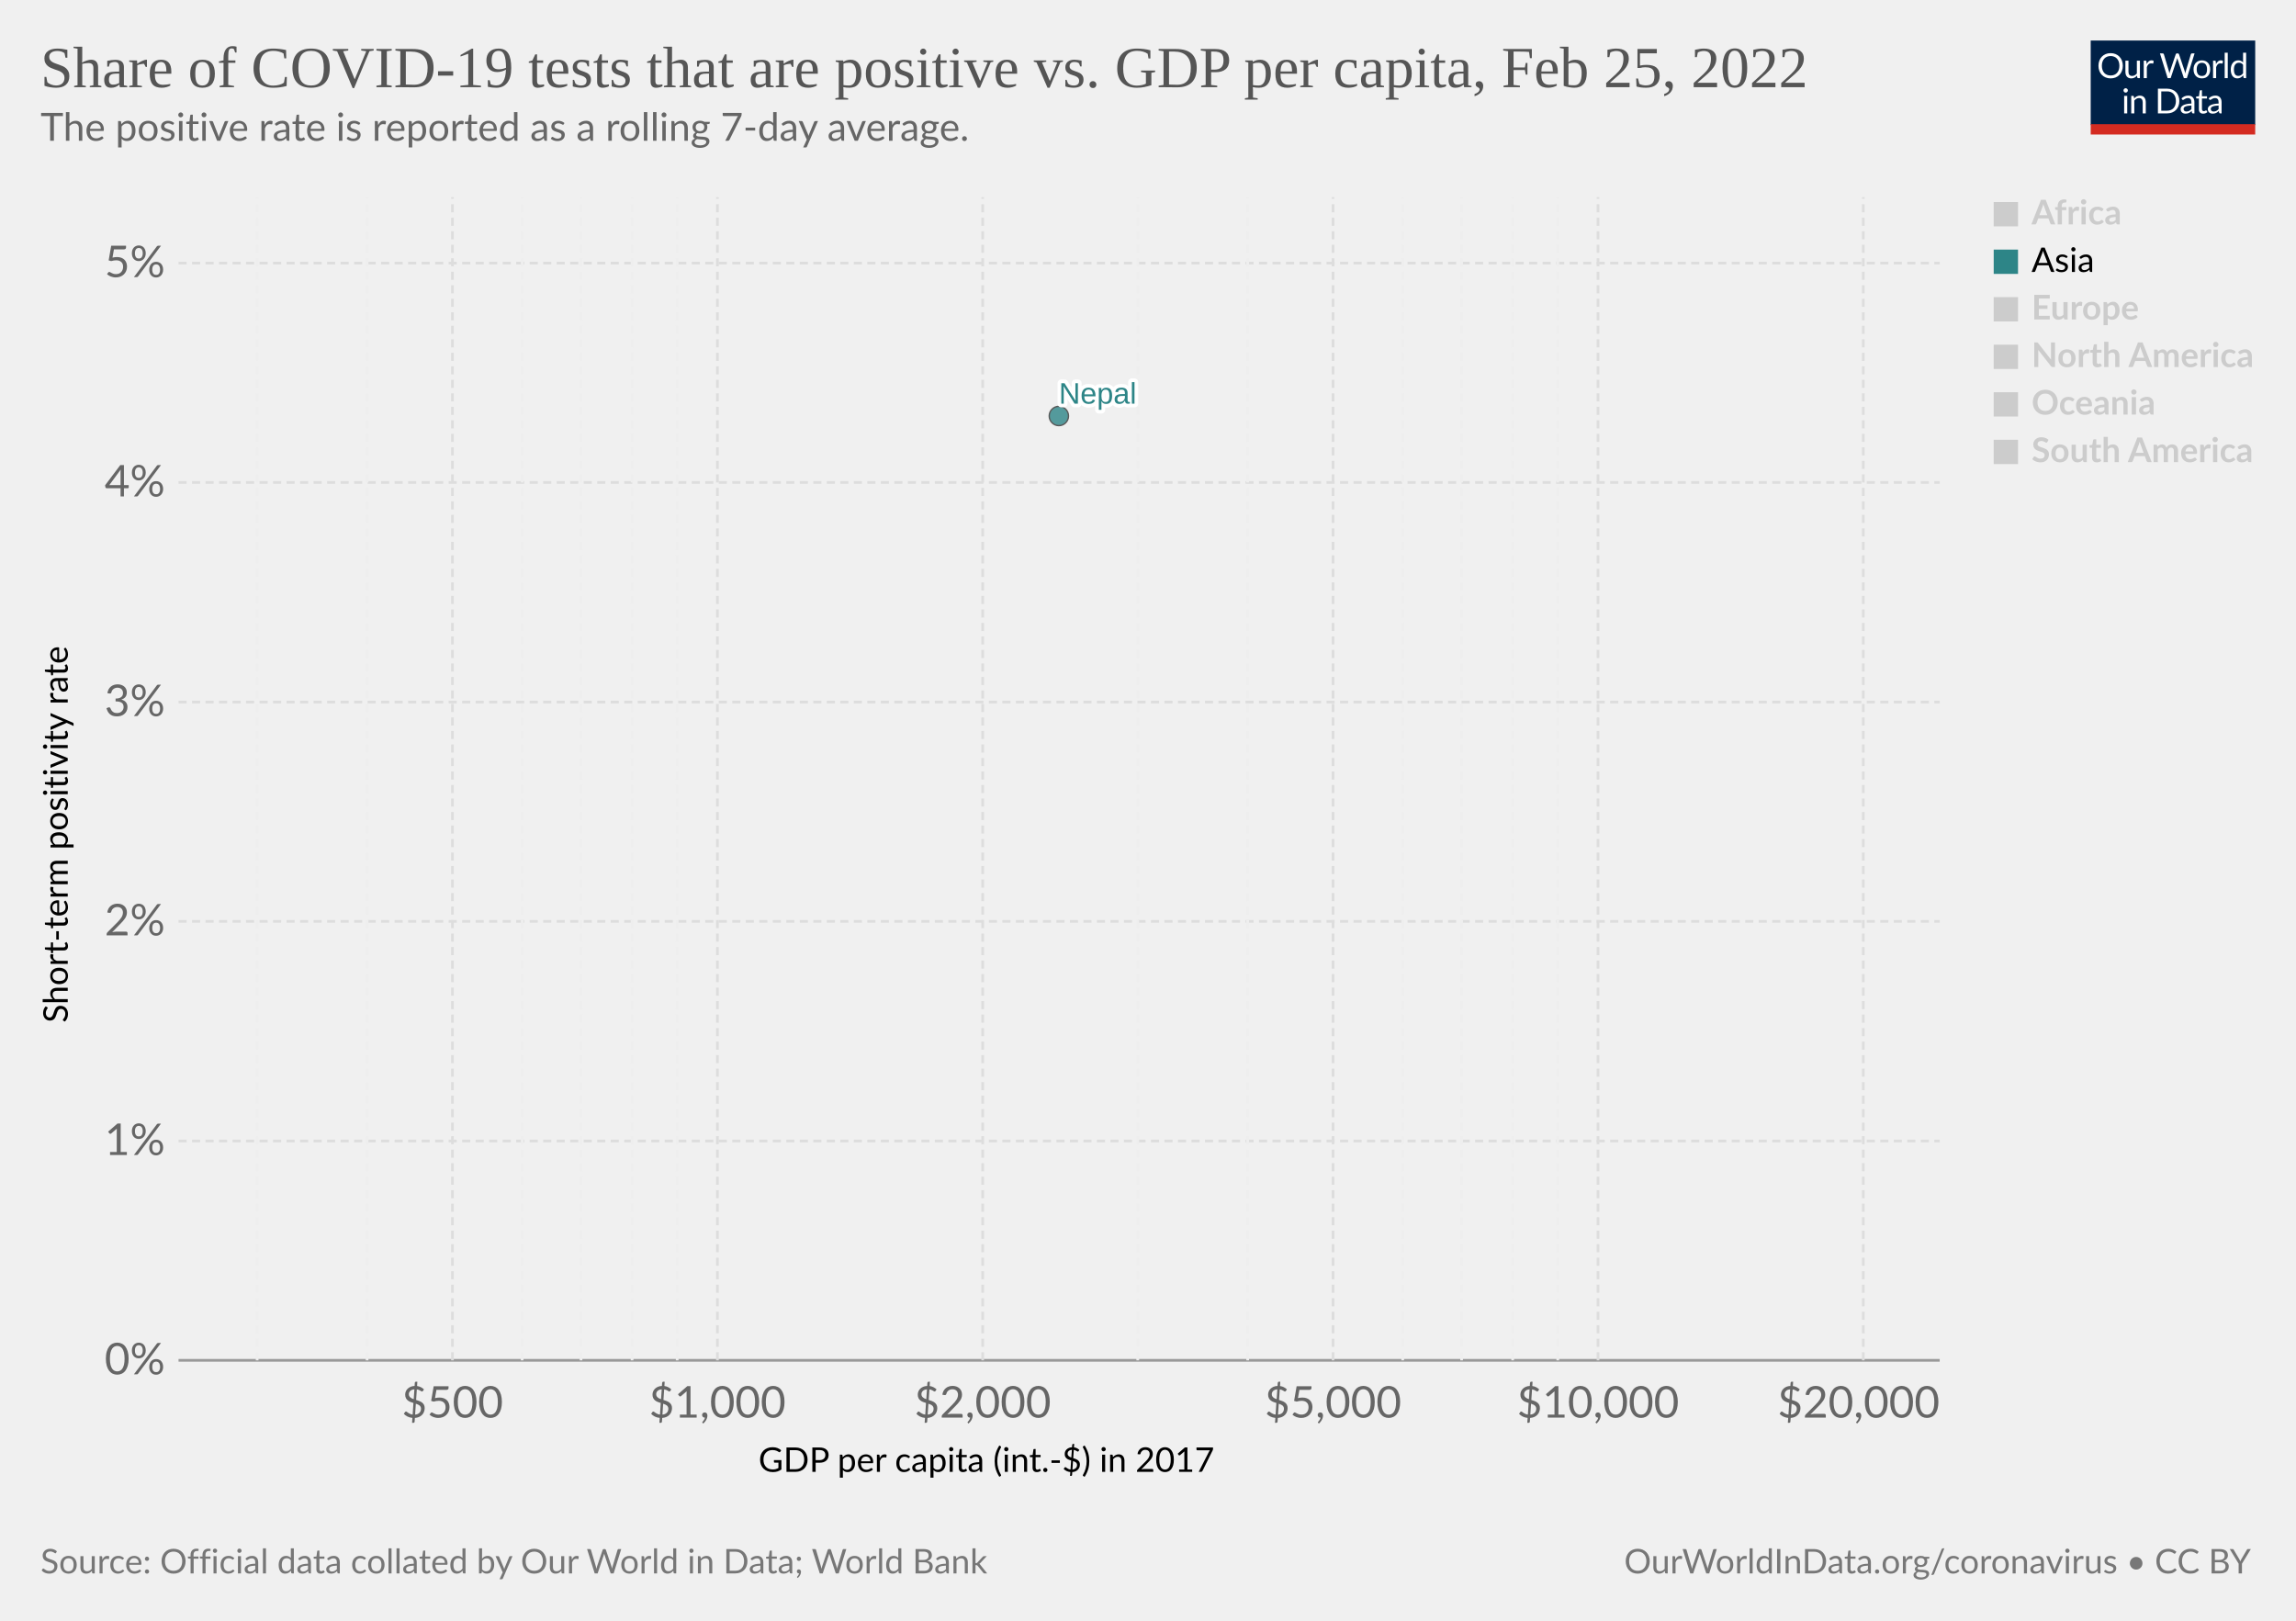
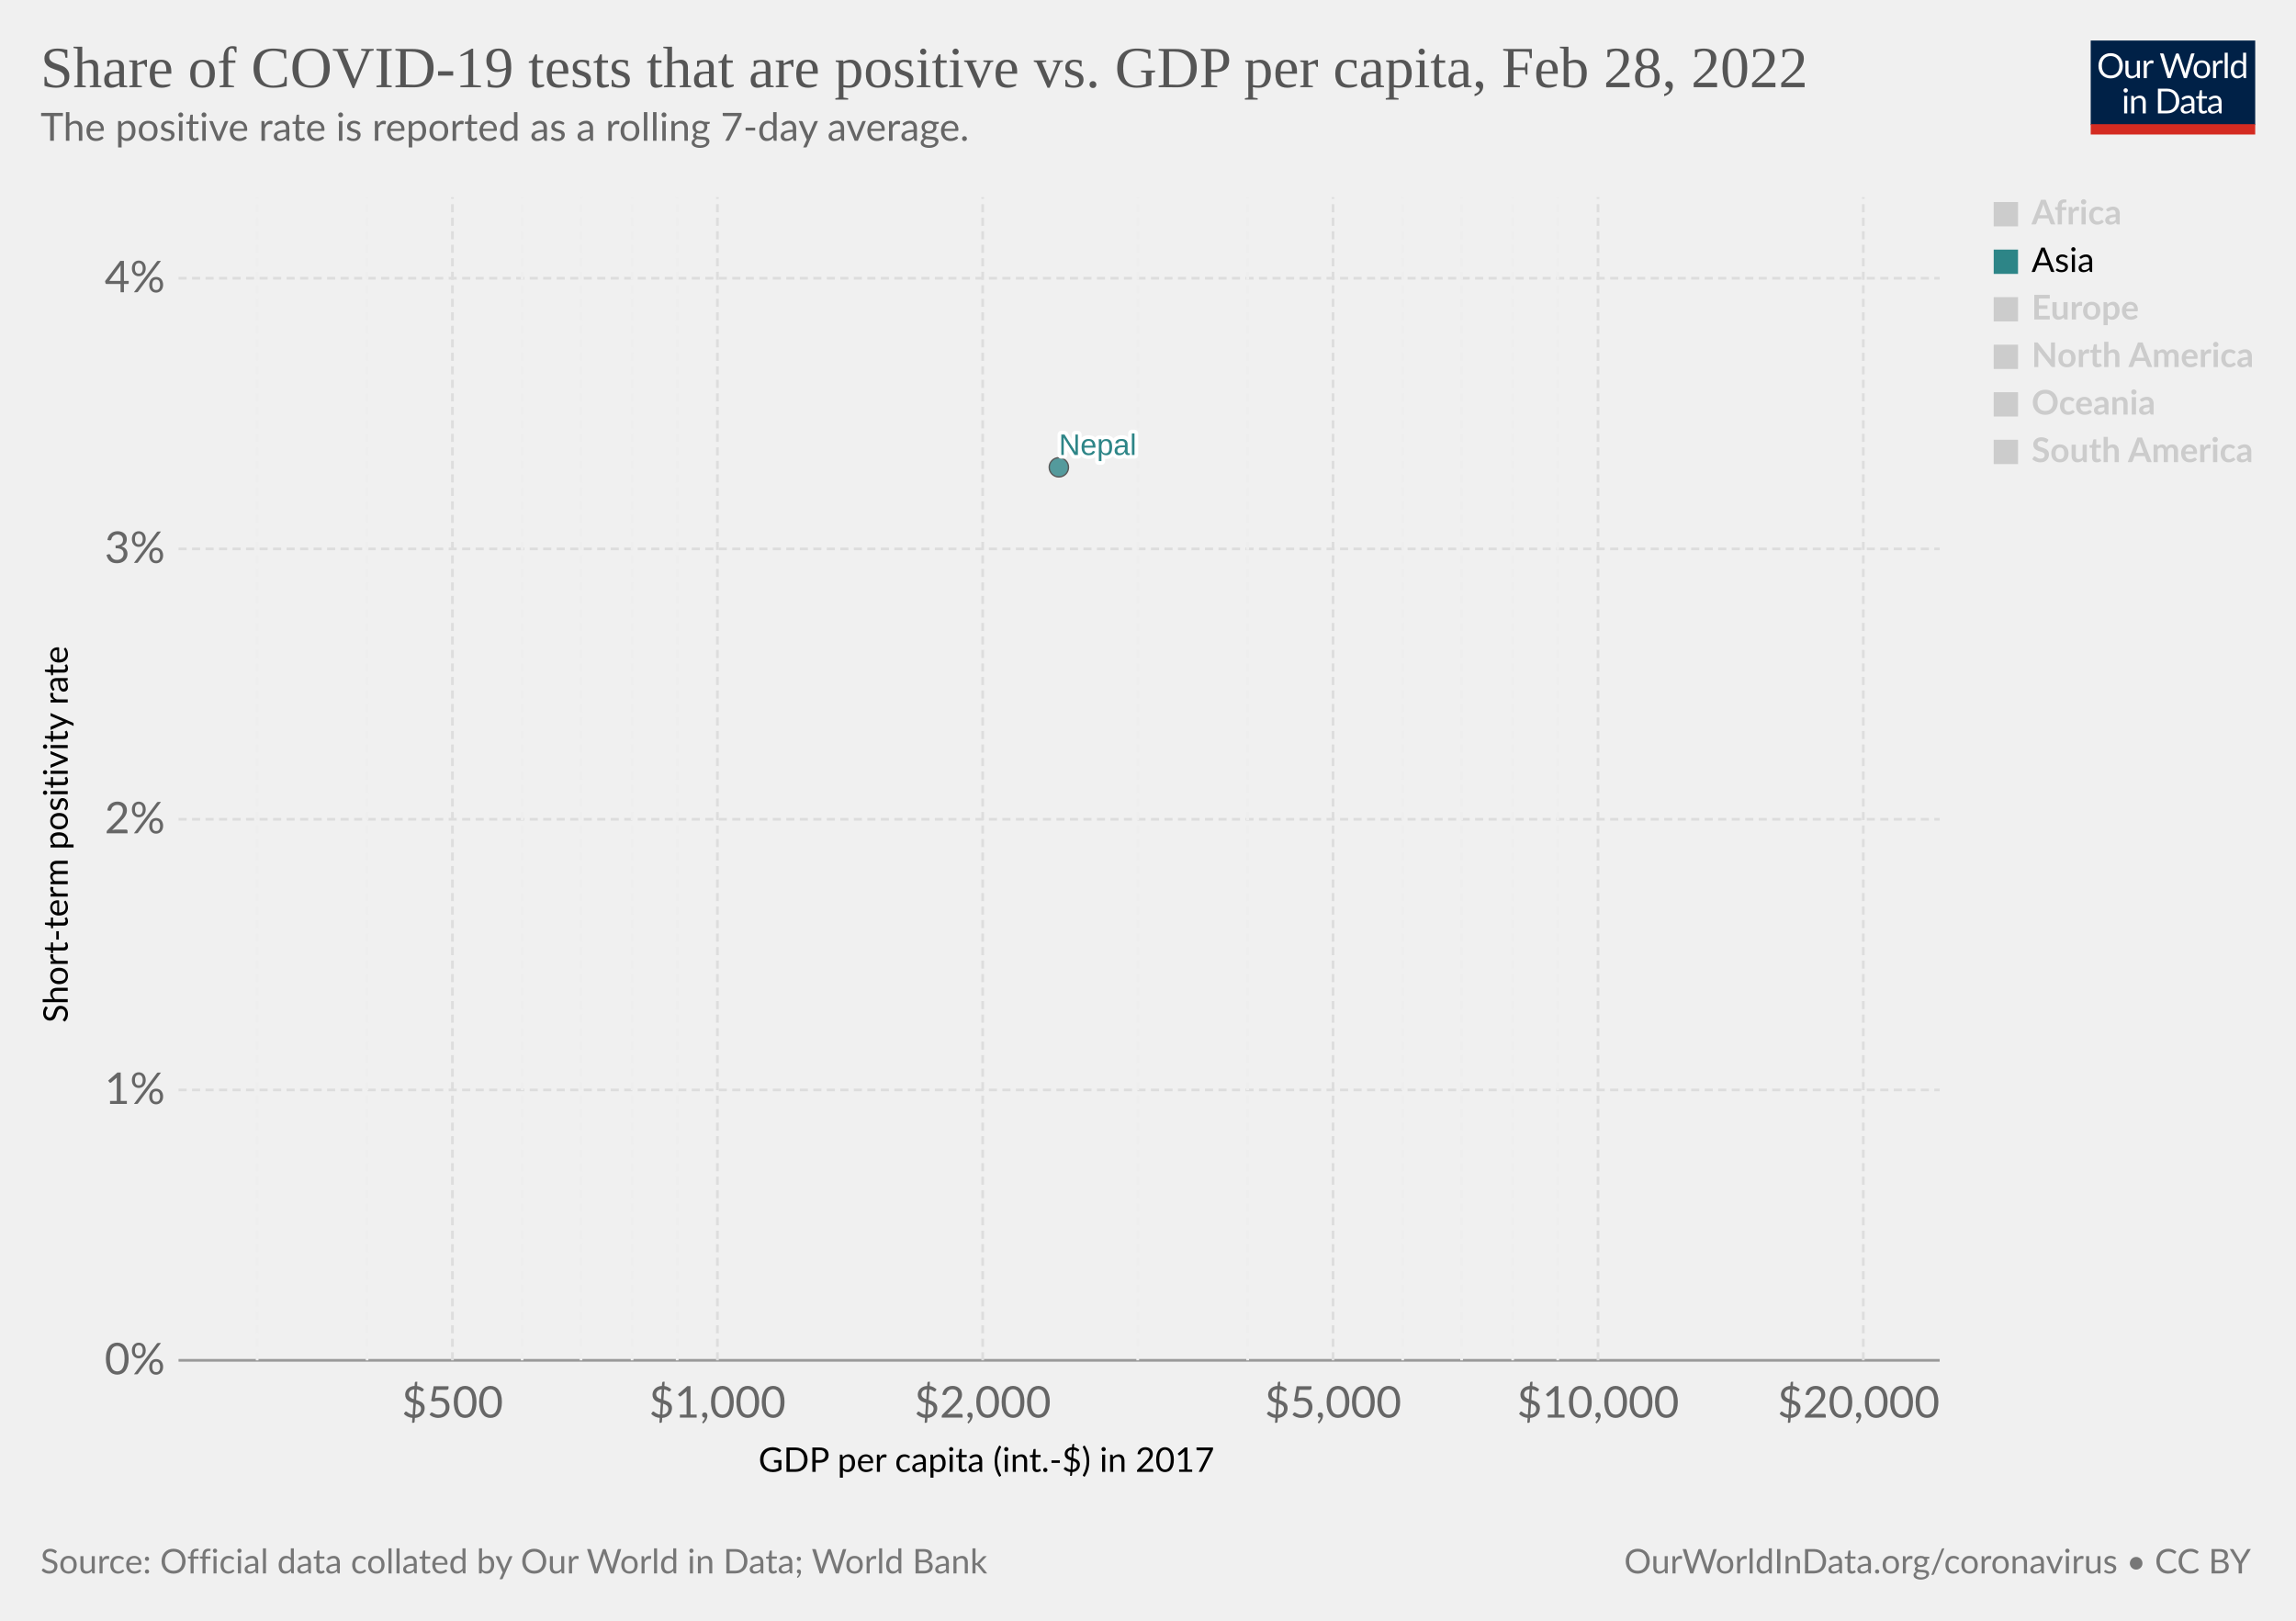
<svg xmlns="http://www.w3.org/2000/svg" version="1.1" style="font-family:Lato,'Helvetica Neue',Helvetica,Arial,sans-serif;font-size:18px;background-color:#fff;text-rendering:geometricPrecision;-webkit-font-smoothing:antialiased" width="850" height="600" viewBox="0 0 850 600">
  <g class="HeaderView">
    <g transform="matrix(.29 0 0 .29 774 15)">
      <svg className="owidLog" width="210" height="120" viewBox="0 0 210 120" fill="none">
        <g clip-path="url(#a)">
          <path d="M0 0h210v107.89H0V0z" fill="#002147" />
          <path d="M40.98 32.25c0 2.36-.38 4.53-1.12 6.51a14.26 14.26 0 0 1-8.1 8.4c-1.9.78-4.02 1.17-6.34 1.17a16.6 16.6 0 0 1-6.33-1.17 14.31 14.31 0 0 1-8.08-8.4 18.29 18.29 0 0 1-1.12-6.51c0-2.36.38-4.53 1.12-6.5.75-1.97 1.8-3.67 3.17-5.1a14.32 14.32 0 0 1 4.9-3.34c1.92-.8 4.03-1.19 6.34-1.19 2.32 0 4.43.4 6.34 1.19 1.92.8 3.56 1.9 4.93 3.34a14.87 14.87 0 0 1 3.17 5.1 18.1 18.1 0 0 1 1.12 6.5zm-4.38 0c0-1.94-.26-3.68-.8-5.22a10.91 10.91 0 0 0-2.24-3.89 9.68 9.68 0 0 0-3.52-2.46 11.95 11.95 0 0 0-4.62-.86c-1.68 0-3.21.28-4.6.86a9.88 9.88 0 0 0-3.54 2.46 10.91 10.91 0 0 0-2.24 3.9c-.53 1.53-.8 3.27-.8 5.2 0 1.94.27 3.68.8 5.22a11.17 11.17 0 0 0 2.24 3.9 10.01 10.01 0 0 0 3.55 2.44c1.38.56 2.9.83 4.6.83s3.24-.27 4.61-.83a9.8 9.8 0 0 0 3.52-2.44 11.17 11.17 0 0 0 2.25-3.9c.53-1.54.8-3.28.8-5.21zm26.22-6.54V48H60.5c-.56 0-.9-.27-1.05-.81l-.31-2.4a12.45 12.45 0 0 1-3.26 2.6c-1.2.64-2.58.96-4.13.96-1.22 0-2.3-.2-3.24-.6a6.52 6.52 0 0 1-2.33-1.7 7.37 7.37 0 0 1-1.43-2.67c-.3-1.04-.46-2.2-.46-3.45V25.7h3.91v14.22c0 1.68.38 2.99 1.15 3.91.77.93 1.96 1.39 3.54 1.39 1.16 0 2.24-.27 3.23-.82a10.42 10.42 0 0 0 2.8-2.28V25.7h3.91zm8.61 4.47a9.94 9.94 0 0 1 2.6-3.56 5.64 5.64 0 0 1 3.76-1.3c.47 0 .92.05 1.34.15.44.1.83.27 1.17.49l-.3 2.92c-.09.37-.3.55-.66.55-.2 0-.5-.04-.9-.13a6.21 6.21 0 0 0-3.24.18 4.23 4.23 0 0 0-1.47.92c-.42.4-.81.9-1.17 1.5-.33.58-.64 1.26-.92 2.02V48H67.7V25.71h2.25c.42 0 .72.08.88.25.16.16.27.44.33.83l.26 3.39zm61.16-13.7L122.75 48h-3.82l-7.99-24.05a21.95 21.95 0 0 1-.42-1.58 38.36 38.36 0 0 1-.44 1.58L102.05 48h-3.83L88.4 16.47h3.54c.38 0 .7.1.95.29.26.2.43.43.5.73l6.52 21.9.28 1.28.29 1.46.3-1.46.38-1.27 7.41-21.91c.1-.25.26-.48.51-.69.27-.22.58-.33.95-.33h1.23c.38 0 .69.1.92.29a1.77 1.77 0 0 1 .53.73l7.4 21.9a28.4 28.4 0 0 1 .68 2.62 29.52 29.52 0 0 1 .52-2.61l6.54-21.91a1.31 1.31 0 0 1 .48-.7c.27-.21.58-.32.95-.32h3.32zm9.35 8.88c1.63 0 3.1.27 4.4.82a9.43 9.43 0 0 1 5.46 5.94c.5 1.4.74 2.98.74 4.73 0 1.76-.25 3.34-.74 4.75a9.43 9.43 0 0 1-5.46 5.92c-1.3.52-2.77.79-4.4.79-1.64 0-3.12-.27-4.44-.8a9.42 9.42 0 0 1-3.35-2.3c-.92-1-1.63-2.2-2.13-3.61-.49-1.41-.73-3-.73-4.75s.24-3.33.73-4.73c.5-1.43 1.2-2.64 2.13-3.63a9.4 9.4 0 0 1 3.35-2.31c1.32-.55 2.8-.82 4.44-.82zm0 19.89c2.2 0 3.84-.73 4.93-2.2 1.08-1.48 1.63-3.54 1.63-6.18 0-2.66-.55-4.72-1.63-6.2-1.09-1.49-2.73-2.23-4.93-2.23-1.12 0-2.09.2-2.93.57a5.71 5.71 0 0 0-2.06 1.65 7.5 7.5 0 0 0-1.24 2.67c-.26 1.04-.4 2.22-.4 3.54 0 2.64.55 4.7 1.64 6.18 1.1 1.47 2.76 2.2 4.99 2.2zm17.97-15.07a9.94 9.94 0 0 1 2.6-3.56 5.64 5.64 0 0 1 3.76-1.3c.47 0 .91.05 1.34.15.44.1.83.27 1.16.49l-.28 2.92c-.09.37-.31.55-.66.55-.2 0-.5-.04-.9-.13a6.2 6.2 0 0 0-3.24.18 4.23 4.23 0 0 0-1.47.92c-.43.4-.82.9-1.17 1.5a13.1 13.1 0 0 0-.92 2.02V48h-3.94V25.71h2.24c.43 0 .72.08.88.25.17.16.28.44.33.83l.27 3.39zm15.04-14.59V48h-3.92V15.6h3.92zm19.55 15.43a6.22 6.22 0 0 0-2.38-2.05 6.7 6.7 0 0 0-2.86-.6c-2.07 0-3.66.75-4.77 2.23-1.12 1.48-1.68 3.6-1.68 6.33 0 1.46.13 2.7.38 3.74a7.29 7.29 0 0 0 1.1 2.56 4.35 4.35 0 0 0 1.78 1.45c.7.3 1.5.46 2.4.46 1.29 0 2.41-.3 3.36-.88a9.6 9.6 0 0 0 2.67-2.49V31.02zm3.91-15.43V48h-2.33c-.56 0-.9-.27-1.06-.81l-.35-2.71a12.13 12.13 0 0 1-3.25 2.77 8.28 8.28 0 0 1-4.23 1.06 7.31 7.31 0 0 1-6.14-2.9c-.73-.96-1.3-2.15-1.69-3.57a18.35 18.35 0 0 1 .07-9.48 11.29 11.29 0 0 1 1.89-3.7 8.7 8.7 0 0 1 7.06-3.34 7.96 7.96 0 0 1 6.12 2.62V15.59h3.91zM46.61 70.71V93H42.7V70.71h3.91zm.84-7c0 .39-.08.75-.24 1.09a2.81 2.81 0 0 1-1.52 1.47 2.67 2.67 0 0 1-2.16 0 2.9 2.9 0 0 1-1.45-1.47 2.67 2.67 0 0 1 0-2.16c.15-.35.35-.65.6-.9.25-.27.53-.47.85-.62a2.67 2.67 0 0 1 2.16 0c.35.15.65.35.9.62.27.25.47.55.62.9.16.34.24.7.24 1.08zm7.97 10.24c.49-.54 1-1.04 1.54-1.48a9.85 9.85 0 0 1 3.66-1.84 8.96 8.96 0 0 1 5.43.35c.94.4 1.72.97 2.33 1.71a7.36 7.36 0 0 1 1.43 2.67c.32 1.04.49 2.19.49 3.45V93h-3.94V78.81c0-1.69-.4-3-1.17-3.92-.76-.93-1.93-1.4-3.5-1.4a6.6 6.6 0 0 0-3.25.83c-1 .56-1.92 1.31-2.77 2.27V93h-3.94V70.71h2.35c.56 0 .9.28 1.04.82l.3 2.42zm57.7 3.3c0 2.36-.37 4.5-1.11 6.44a14.3 14.3 0 0 1-3.17 4.98 14.1 14.1 0 0 1-4.93 3.2c-1.9.76-4.02 1.13-6.33 1.13H85.8V61.47h11.77c2.31 0 4.42.39 6.33 1.15a13.8 13.8 0 0 1 8.1 8.18 17.75 17.75 0 0 1 1.12 6.45zm-4.37 0c0-1.94-.26-3.67-.8-5.2a10.94 10.94 0 0 0-2.23-3.87 9.57 9.57 0 0 0-3.53-2.42 12.23 12.23 0 0 0-4.61-.83h-7.5v24.62h7.5c1.7 0 3.24-.28 4.61-.84a9.7 9.7 0 0 0 3.53-2.4 10.94 10.94 0 0 0 2.24-3.87c.53-1.53.8-3.26.8-5.2zm19.8 5.72c-1.8.06-3.34.2-4.62.44-1.26.22-2.3.51-3.1.88-.8.36-1.37.8-1.74 1.3-.35.5-.53 1.05-.53 1.67 0 .58.1 1.1.3 1.52a3 3 0 0 0 .76 1.05c.34.27.73.46 1.17.6a6.13 6.13 0 0 0 1.45.17 7.28 7.28 0 0 0 3.5-.81 11.95 11.95 0 0 0 2.82-2.2v-4.62zm-12.65-9.11a12.73 12.73 0 0 1 3.98-2.66c1.43-.59 3-.88 4.73-.88 1.25 0 2.36.2 3.33.61a6.81 6.81 0 0 1 3.94 4.38c.33 1.04.5 2.19.5 3.43V93h-1.74a1.8 1.8 0 0 1-.88-.18c-.2-.13-.36-.38-.48-.74l-.44-2.12-1.72 1.46a9.48 9.48 0 0 1-3.74 1.7c-.69.15-1.46.23-2.3.23-.87 0-1.69-.12-2.45-.35a5.34 5.34 0 0 1-3.34-2.93 6.64 6.64 0 0 1-.49-2.64c0-.88.25-1.72.73-2.53a6.33 6.33 0 0 1 2.35-2.17c1.09-.63 2.5-1.15 4.25-1.54 1.75-.41 3.89-.65 6.42-.7v-1.75c0-1.73-.37-3.03-1.12-3.91-.75-.9-1.84-1.34-3.28-1.34-.97 0-1.78.12-2.44.37-.64.23-1.2.5-1.7.81l-1.23.82c-.33.23-.67.35-1 .35-.27 0-.5-.07-.69-.2a2.1 2.1 0 0 1-.48-.53l-.7-1.25zm27.67 19.5c-1.76 0-3.12-.5-4.07-1.48-.94-.98-1.41-2.4-1.41-4.25V74h-2.68a.9.9 0 0 1-.6-.2c-.16-.14-.24-.36-.24-.66v-1.56l3.65-.46.9-6.89a.9.9 0 0 1 .29-.52.88.88 0 0 1 .62-.22H142v7.67h6.44V74H142v13.38c0 .94.22 1.63.68 2.09.45.45 1.04.68 1.76.68a3.21 3.21 0 0 0 1.85-.53l.55-.35c.16-.12.3-.18.41-.18.2 0 .4.13.55.38l1.15 1.87a7.45 7.45 0 0 1-2.44 1.5 8.53 8.53 0 0 1-2.95.52zm19.68-10.4c-1.8.07-3.34.21-4.62.45-1.26.22-2.3.51-3.1.88-.8.36-1.37.8-1.74 1.3-.35.5-.53 1.05-.53 1.67 0 .58.1 1.1.3 1.52a2.9 2.9 0 0 0 .76 1.05c.34.27.73.46 1.17.6a6.13 6.13 0 0 0 1.45.17 7.3 7.3 0 0 0 3.5-.81 12.04 12.04 0 0 0 2.82-2.2v-4.62zm-12.65-9.1a12.72 12.72 0 0 1 3.99-2.66c1.42-.59 3-.88 4.72-.88 1.25 0 2.36.2 3.33.61a6.81 6.81 0 0 1 3.94 4.38c.33 1.04.5 2.19.5 3.43V93h-1.74a1.8 1.8 0 0 1-.88-.18c-.2-.13-.36-.38-.48-.74l-.44-2.12-1.72 1.46a9.48 9.48 0 0 1-3.74 1.7c-.69.15-1.46.23-2.3.23-.87 0-1.69-.12-2.45-.35a5.33 5.33 0 0 1-3.34-2.93 6.62 6.62 0 0 1-.49-2.64c0-.88.25-1.72.73-2.53a6.33 6.33 0 0 1 2.35-2.17c1.09-.63 2.5-1.15 4.25-1.54a31.2 31.2 0 0 1 6.42-.7v-1.75c0-1.73-.37-3.03-1.12-3.91-.75-.9-1.84-1.34-3.28-1.34-.97 0-1.78.12-2.44.37-.64.23-1.2.5-1.7.81l-1.22.82c-.34.23-.68.35-1.02.35-.26 0-.49-.07-.68-.2a1.88 1.88 0 0 1-.48-.53l-.7-1.25zM40.98 32.25c0 2.36-.38 4.53-1.12 6.51a14.26 14.26 0 0 1-8.1 8.4c-1.9.78-4.02 1.17-6.34 1.17a16.6 16.6 0 0 1-6.33-1.17 14.31 14.31 0 0 1-8.08-8.4 18.29 18.29 0 0 1-1.12-6.51c0-2.36.38-4.53 1.12-6.5.75-1.97 1.8-3.67 3.17-5.1a14.32 14.32 0 0 1 4.9-3.34c1.92-.8 4.03-1.19 6.34-1.19 2.32 0 4.43.4 6.34 1.19 1.92.8 3.56 1.9 4.93 3.34a14.87 14.87 0 0 1 3.17 5.1 18.1 18.1 0 0 1 1.12 6.5zm-4.38 0c0-1.94-.26-3.68-.8-5.22a10.91 10.91 0 0 0-2.24-3.89 9.68 9.68 0 0 0-3.52-2.46 11.95 11.95 0 0 0-4.62-.86c-1.68 0-3.21.28-4.6.86a9.88 9.88 0 0 0-3.54 2.46 10.91 10.91 0 0 0-2.24 3.9c-.53 1.53-.8 3.27-.8 5.2 0 1.94.27 3.68.8 5.22a11.17 11.17 0 0 0 2.24 3.9 10.01 10.01 0 0 0 3.55 2.44c1.38.56 2.9.83 4.6.83s3.24-.27 4.61-.83a9.8 9.8 0 0 0 3.52-2.44 11.17 11.17 0 0 0 2.25-3.9c.53-1.54.8-3.28.8-5.21zm26.22-6.54V48H60.5c-.56 0-.9-.27-1.05-.81l-.31-2.4a12.45 12.45 0 0 1-3.26 2.6c-1.2.64-2.58.96-4.13.96-1.22 0-2.3-.2-3.24-.6a6.52 6.52 0 0 1-2.33-1.7 7.37 7.37 0 0 1-1.43-2.67c-.3-1.04-.46-2.2-.46-3.45V25.7h3.91v14.22c0 1.68.38 2.99 1.15 3.91.77.93 1.96 1.39 3.54 1.39 1.16 0 2.24-.27 3.23-.82a10.42 10.42 0 0 0 2.8-2.28V25.7h3.91zm8.61 4.47a9.94 9.94 0 0 1 2.6-3.56 5.64 5.64 0 0 1 3.76-1.3c.47 0 .92.05 1.34.15.44.1.83.27 1.17.49l-.3 2.92c-.09.37-.3.55-.66.55-.2 0-.5-.04-.9-.13a6.21 6.21 0 0 0-3.24.18 4.23 4.23 0 0 0-1.47.92c-.42.4-.81.9-1.17 1.5-.33.58-.64 1.26-.92 2.02V48H67.7V25.71h2.25c.42 0 .72.08.88.25.16.16.27.44.33.83l.26 3.39zm61.16-13.7L122.75 48h-3.82l-7.99-24.05a21.95 21.95 0 0 1-.42-1.58 38.36 38.36 0 0 1-.44 1.58L102.05 48h-3.83L88.4 16.47h3.54c.38 0 .7.1.95.29.26.2.43.43.5.73l6.52 21.9.28 1.28.29 1.46.3-1.46.38-1.27 7.41-21.91c.1-.25.26-.48.51-.69.27-.22.58-.33.95-.33h1.23c.38 0 .69.1.92.29a1.77 1.77 0 0 1 .53.73l7.4 21.9a28.4 28.4 0 0 1 .68 2.62 29.52 29.52 0 0 1 .52-2.61l6.54-21.91a1.31 1.31 0 0 1 .48-.7c.27-.21.58-.32.95-.32h3.32zm9.35 8.88c1.63 0 3.1.27 4.4.82a9.43 9.43 0 0 1 5.46 5.94c.5 1.4.74 2.98.74 4.73 0 1.76-.25 3.34-.74 4.75a9.43 9.43 0 0 1-5.46 5.92c-1.3.52-2.77.79-4.4.79-1.64 0-3.12-.27-4.44-.8a9.42 9.42 0 0 1-3.35-2.3c-.92-1-1.63-2.2-2.13-3.61-.49-1.41-.73-3-.73-4.75s.24-3.33.73-4.73c.5-1.43 1.2-2.64 2.13-3.63a9.4 9.4 0 0 1 3.35-2.31c1.32-.55 2.8-.82 4.44-.82zm0 19.89c2.2 0 3.84-.73 4.93-2.2 1.08-1.48 1.63-3.54 1.63-6.18 0-2.66-.55-4.72-1.63-6.2-1.09-1.49-2.73-2.23-4.93-2.23-1.12 0-2.09.2-2.93.57a5.71 5.71 0 0 0-2.06 1.65 7.5 7.5 0 0 0-1.24 2.67c-.26 1.04-.4 2.22-.4 3.54 0 2.64.55 4.7 1.64 6.18 1.1 1.47 2.76 2.2 4.99 2.2zm17.97-15.07a9.94 9.94 0 0 1 2.6-3.56 5.64 5.64 0 0 1 3.76-1.3c.47 0 .91.05 1.34.15.44.1.83.27 1.16.49l-.28 2.92c-.09.37-.31.55-.66.55-.2 0-.5-.04-.9-.13a6.2 6.2 0 0 0-3.24.18 4.23 4.23 0 0 0-1.47.92c-.43.4-.82.9-1.17 1.5a13.1 13.1 0 0 0-.92 2.02V48h-3.94V25.71h2.24c.43 0 .72.08.88.25.17.16.28.44.33.83l.27 3.39zm15.04-14.59V48h-3.92V15.6h3.92zm19.55 15.43a6.22 6.22 0 0 0-2.38-2.05 6.7 6.7 0 0 0-2.86-.6c-2.07 0-3.66.75-4.77 2.23-1.12 1.48-1.68 3.6-1.68 6.33 0 1.46.13 2.7.38 3.74a7.29 7.29 0 0 0 1.1 2.56 4.35 4.35 0 0 0 1.78 1.45c.7.3 1.5.46 2.4.46 1.29 0 2.41-.3 3.36-.88a9.6 9.6 0 0 0 2.67-2.49V31.02zm3.91-15.43V48h-2.33c-.56 0-.9-.27-1.06-.81l-.35-2.71a12.13 12.13 0 0 1-3.25 2.77 8.28 8.28 0 0 1-4.23 1.06 7.31 7.31 0 0 1-6.14-2.9c-.73-.96-1.3-2.15-1.69-3.57a18.35 18.35 0 0 1 .07-9.48 11.29 11.29 0 0 1 1.89-3.7 8.7 8.7 0 0 1 7.06-3.34 7.96 7.96 0 0 1 6.12 2.62V15.59h3.91zM46.61 70.71V93H42.7V70.71h3.91zm.84-7c0 .39-.08.75-.24 1.09a2.81 2.81 0 0 1-1.52 1.47 2.67 2.67 0 0 1-2.16 0 2.9 2.9 0 0 1-1.45-1.47 2.67 2.67 0 0 1 0-2.16c.15-.35.35-.65.6-.9.25-.27.53-.47.85-.62a2.67 2.67 0 0 1 2.16 0c.35.15.65.35.9.62.27.25.47.55.62.9.16.34.24.7.24 1.08zm7.97 10.24c.49-.54 1-1.04 1.54-1.48a9.85 9.85 0 0 1 3.66-1.84 8.96 8.96 0 0 1 5.43.35c.94.4 1.72.97 2.33 1.71a7.36 7.36 0 0 1 1.43 2.67c.32 1.04.49 2.19.49 3.45V93h-3.94V78.81c0-1.69-.4-3-1.17-3.92-.76-.93-1.93-1.4-3.5-1.4a6.6 6.6 0 0 0-3.25.83c-1 .56-1.92 1.31-2.77 2.27V93h-3.94V70.71h2.35c.56 0 .9.28 1.04.82l.3 2.42zm57.7 3.3c0 2.36-.37 4.5-1.11 6.44a14.3 14.3 0 0 1-3.17 4.98 14.1 14.1 0 0 1-4.93 3.2c-1.9.76-4.02 1.13-6.33 1.13H85.8V61.47h11.77c2.31 0 4.42.39 6.33 1.15a13.8 13.8 0 0 1 8.1 8.18 17.75 17.75 0 0 1 1.12 6.45zm-4.37 0c0-1.94-.26-3.67-.8-5.2a10.94 10.94 0 0 0-2.23-3.87 9.57 9.57 0 0 0-3.53-2.42 12.23 12.23 0 0 0-4.61-.83h-7.5v24.62h7.5c1.7 0 3.24-.28 4.61-.84a9.7 9.7 0 0 0 3.53-2.4 10.94 10.94 0 0 0 2.24-3.87c.53-1.53.8-3.26.8-5.2zm19.8 5.72c-1.8.06-3.34.2-4.62.44-1.26.22-2.3.51-3.1.88-.8.36-1.37.8-1.74 1.3-.35.5-.53 1.05-.53 1.67 0 .58.1 1.1.3 1.52a3 3 0 0 0 .76 1.05c.34.27.73.46 1.17.6a6.13 6.13 0 0 0 1.45.17 7.28 7.28 0 0 0 3.5-.81 11.95 11.95 0 0 0 2.82-2.2v-4.62zm-12.65-9.11a12.73 12.73 0 0 1 3.98-2.66c1.43-.59 3-.88 4.73-.88 1.25 0 2.36.2 3.33.61a6.81 6.81 0 0 1 3.94 4.38c.33 1.04.5 2.19.5 3.43V93h-1.74a1.8 1.8 0 0 1-.88-.18c-.2-.13-.36-.38-.48-.74l-.44-2.12-1.72 1.46a9.48 9.48 0 0 1-3.74 1.7c-.69.15-1.46.23-2.3.23-.87 0-1.69-.12-2.45-.35a5.34 5.34 0 0 1-3.34-2.93 6.64 6.64 0 0 1-.49-2.64c0-.88.25-1.72.73-2.53a6.33 6.33 0 0 1 2.35-2.17c1.09-.63 2.5-1.15 4.25-1.54 1.75-.41 3.89-.65 6.42-.7v-1.75c0-1.73-.37-3.03-1.12-3.91-.75-.9-1.84-1.34-3.28-1.34-.97 0-1.78.12-2.44.37-.64.23-1.2.5-1.7.81l-1.23.82c-.33.23-.67.35-1 .35-.27 0-.5-.07-.69-.2a2.1 2.1 0 0 1-.48-.53l-.7-1.25zm27.67 19.5c-1.76 0-3.12-.5-4.07-1.48-.94-.98-1.41-2.4-1.41-4.25V74h-2.68a.9.9 0 0 1-.6-.2c-.16-.14-.24-.36-.24-.66v-1.56l3.65-.46.9-6.89a.9.9 0 0 1 .29-.52.88.88 0 0 1 .62-.22H142v7.67h6.44V74H142v13.38c0 .94.22 1.63.68 2.09.45.45 1.04.68 1.76.68a3.21 3.21 0 0 0 1.85-.53l.55-.35c.16-.12.3-.18.41-.18.2 0 .4.13.55.38l1.15 1.87a7.45 7.45 0 0 1-2.44 1.5 8.53 8.53 0 0 1-2.95.52zm19.68-10.4c-1.8.07-3.34.21-4.62.45-1.26.22-2.3.51-3.1.88-.8.36-1.37.8-1.74 1.3-.35.5-.53 1.05-.53 1.67 0 .58.1 1.1.3 1.52a2.9 2.9 0 0 0 .76 1.05c.34.27.73.46 1.17.6a6.13 6.13 0 0 0 1.45.17 7.3 7.3 0 0 0 3.5-.81 12.04 12.04 0 0 0 2.82-2.2v-4.62zm-12.65-9.1a12.72 12.72 0 0 1 3.99-2.66c1.42-.59 3-.88 4.72-.88 1.25 0 2.36.2 3.33.61a6.81 6.81 0 0 1 3.94 4.38c.33 1.04.5 2.19.5 3.43V93h-1.74a1.8 1.8 0 0 1-.88-.18c-.2-.13-.36-.38-.48-.74l-.44-2.12-1.72 1.46a9.48 9.48 0 0 1-3.74 1.7c-.69.15-1.46.23-2.3.23-.87 0-1.69-.12-2.45-.35a5.33 5.33 0 0 1-3.34-2.93 6.62 6.62 0 0 1-.49-2.64c0-.88.25-1.72.73-2.53a6.33 6.33 0 0 1 2.35-2.17c1.09-.63 2.5-1.15 4.25-1.54a31.2 31.2 0 0 1 6.42-.7v-1.75c0-1.73-.37-3.03-1.12-3.91-.75-.9-1.84-1.34-3.28-1.34-.97 0-1.78.12-2.44.37-.64.23-1.2.5-1.7.81l-1.22.82c-.34.23-.68.35-1.02.35-.26 0-.49-.07-.68-.2a1.88 1.88 0 0 1-.48-.53l-.7-1.25zM40.98 32.25c0 2.36-.38 4.53-1.12 6.51a14.26 14.26 0 0 1-8.1 8.4c-1.9.78-4.02 1.17-6.34 1.17a16.6 16.6 0 0 1-6.33-1.17 14.31 14.31 0 0 1-8.08-8.4 18.29 18.29 0 0 1-1.12-6.51c0-2.36.38-4.53 1.12-6.5.75-1.97 1.8-3.67 3.17-5.1a14.32 14.32 0 0 1 4.9-3.34c1.92-.8 4.03-1.19 6.34-1.19 2.32 0 4.43.4 6.34 1.19 1.92.8 3.56 1.9 4.93 3.34a14.87 14.87 0 0 1 3.17 5.1 18.1 18.1 0 0 1 1.12 6.5zm-4.38 0c0-1.94-.26-3.68-.8-5.22a10.91 10.91 0 0 0-2.24-3.89 9.68 9.68 0 0 0-3.52-2.46 11.95 11.95 0 0 0-4.62-.86c-1.68 0-3.21.28-4.6.86a9.88 9.88 0 0 0-3.54 2.46 10.91 10.91 0 0 0-2.24 3.9c-.53 1.53-.8 3.27-.8 5.2 0 1.94.27 3.68.8 5.22a11.17 11.17 0 0 0 2.24 3.9 10.01 10.01 0 0 0 3.55 2.44c1.38.56 2.9.83 4.6.83s3.24-.27 4.61-.83a9.8 9.8 0 0 0 3.52-2.44 11.17 11.17 0 0 0 2.25-3.9c.53-1.54.8-3.28.8-5.21zm26.22-6.54V48H60.5c-.56 0-.9-.27-1.05-.81l-.31-2.4a12.45 12.45 0 0 1-3.26 2.6c-1.2.64-2.58.96-4.13.96-1.22 0-2.3-.2-3.24-.6a6.52 6.52 0 0 1-2.33-1.7 7.37 7.37 0 0 1-1.43-2.67c-.3-1.04-.46-2.2-.46-3.45V25.7h3.91v14.22c0 1.68.38 2.99 1.15 3.91.77.93 1.96 1.39 3.54 1.39 1.16 0 2.24-.27 3.23-.82a10.42 10.42 0 0 0 2.8-2.28V25.7h3.91zm8.61 4.47a9.94 9.94 0 0 1 2.6-3.56 5.64 5.64 0 0 1 3.76-1.3c.47 0 .92.05 1.34.15.44.1.83.27 1.17.49l-.3 2.92c-.09.37-.3.55-.66.55-.2 0-.5-.04-.9-.13a6.21 6.21 0 0 0-3.24.18 4.23 4.23 0 0 0-1.47.92c-.42.4-.81.9-1.17 1.5-.33.58-.64 1.26-.92 2.02V48H67.7V25.71h2.25c.42 0 .72.08.88.25.16.16.27.44.33.83l.26 3.39zm61.16-13.7L122.75 48h-3.82l-7.99-24.05a21.95 21.95 0 0 1-.42-1.58 38.36 38.36 0 0 1-.44 1.58L102.05 48h-3.83L88.4 16.47h3.54c.38 0 .7.1.95.29.26.2.43.43.5.73l6.52 21.9.28 1.28.29 1.46.3-1.46.38-1.27 7.41-21.91c.1-.25.26-.48.51-.69.27-.22.58-.33.95-.33h1.23c.38 0 .69.1.92.29a1.77 1.77 0 0 1 .53.73l7.4 21.9a28.4 28.4 0 0 1 .68 2.62 29.52 29.52 0 0 1 .52-2.61l6.54-21.91a1.31 1.31 0 0 1 .48-.7c.27-.21.58-.32.95-.32h3.32zm9.35 8.88c1.63 0 3.1.27 4.4.82a9.43 9.43 0 0 1 5.46 5.94c.5 1.4.74 2.98.74 4.73 0 1.76-.25 3.34-.74 4.75a9.43 9.43 0 0 1-5.46 5.92c-1.3.52-2.77.79-4.4.79-1.64 0-3.12-.27-4.44-.8a9.42 9.42 0 0 1-3.35-2.3c-.92-1-1.63-2.2-2.13-3.61-.49-1.41-.73-3-.73-4.75s.24-3.33.73-4.73c.5-1.43 1.2-2.64 2.13-3.63a9.4 9.4 0 0 1 3.35-2.31c1.32-.55 2.8-.82 4.44-.82zm0 19.89c2.2 0 3.84-.73 4.93-2.2 1.08-1.48 1.63-3.54 1.63-6.18 0-2.66-.55-4.72-1.63-6.2-1.09-1.49-2.73-2.23-4.93-2.23-1.12 0-2.09.2-2.93.57a5.71 5.71 0 0 0-2.06 1.65 7.5 7.5 0 0 0-1.24 2.67c-.26 1.04-.4 2.22-.4 3.54 0 2.64.55 4.7 1.64 6.18 1.1 1.47 2.76 2.2 4.99 2.2zm17.97-15.07a9.94 9.94 0 0 1 2.6-3.56 5.64 5.64 0 0 1 3.76-1.3c.47 0 .91.05 1.34.15.44.1.83.27 1.16.49l-.28 2.92c-.09.37-.31.55-.66.55-.2 0-.5-.04-.9-.13a6.2 6.2 0 0 0-3.24.18 4.23 4.23 0 0 0-1.47.92c-.43.4-.82.9-1.17 1.5a13.1 13.1 0 0 0-.92 2.02V48h-3.94V25.71h2.24c.43 0 .72.08.88.25.17.16.28.44.33.83l.27 3.39zm15.04-14.59V48h-3.92V15.6h3.92zm19.55 15.43a6.22 6.22 0 0 0-2.38-2.05 6.7 6.7 0 0 0-2.86-.6c-2.07 0-3.66.75-4.77 2.23-1.12 1.48-1.68 3.6-1.68 6.33 0 1.46.13 2.7.38 3.74a7.29 7.29 0 0 0 1.1 2.56 4.35 4.35 0 0 0 1.78 1.45c.7.3 1.5.46 2.4.46 1.29 0 2.41-.3 3.36-.88a9.6 9.6 0 0 0 2.67-2.49V31.02zm3.91-15.43V48h-2.33c-.56 0-.9-.27-1.06-.81l-.35-2.71a12.13 12.13 0 0 1-3.25 2.77 8.28 8.28 0 0 1-4.23 1.06 7.31 7.31 0 0 1-6.14-2.9c-.73-.96-1.3-2.15-1.69-3.57a18.35 18.35 0 0 1 .07-9.48 11.29 11.29 0 0 1 1.89-3.7 8.7 8.7 0 0 1 7.06-3.34 7.96 7.96 0 0 1 6.12 2.62V15.59h3.91zM46.61 70.71V93H42.7V70.71h3.91zm.84-7c0 .39-.08.75-.24 1.09a2.81 2.81 0 0 1-1.52 1.47 2.67 2.67 0 0 1-2.16 0 2.9 2.9 0 0 1-1.45-1.47 2.67 2.67 0 0 1 0-2.16c.15-.35.35-.65.6-.9.25-.27.53-.47.85-.62a2.67 2.67 0 0 1 2.16 0c.35.15.65.35.9.62.27.25.47.55.62.9.16.34.24.7.24 1.08zm7.97 10.24c.49-.54 1-1.04 1.54-1.48a9.85 9.85 0 0 1 3.66-1.84 8.96 8.96 0 0 1 5.43.35c.94.4 1.72.97 2.33 1.71a7.36 7.36 0 0 1 1.43 2.67c.32 1.04.49 2.19.49 3.45V93h-3.94V78.81c0-1.69-.4-3-1.17-3.92-.76-.93-1.93-1.4-3.5-1.4a6.6 6.6 0 0 0-3.25.83c-1 .56-1.92 1.31-2.77 2.27V93h-3.94V70.71h2.35c.56 0 .9.28 1.04.82l.3 2.42zm57.7 3.3c0 2.36-.37 4.5-1.11 6.44a14.3 14.3 0 0 1-3.17 4.98 14.1 14.1 0 0 1-4.93 3.2c-1.9.76-4.02 1.13-6.33 1.13H85.8V61.47h11.77c2.31 0 4.42.39 6.33 1.15a13.8 13.8 0 0 1 8.1 8.18 17.75 17.75 0 0 1 1.12 6.45zm-4.37 0c0-1.94-.26-3.67-.8-5.2a10.94 10.94 0 0 0-2.23-3.87 9.57 9.57 0 0 0-3.53-2.42 12.23 12.23 0 0 0-4.61-.83h-7.5v24.62h7.5c1.7 0 3.24-.28 4.61-.84a9.7 9.7 0 0 0 3.53-2.4 10.94 10.94 0 0 0 2.24-3.87c.53-1.53.8-3.26.8-5.2zm19.8 5.72c-1.8.06-3.34.2-4.62.44-1.26.22-2.3.51-3.1.88-.8.36-1.37.8-1.74 1.3-.35.5-.53 1.05-.53 1.67 0 .58.1 1.1.3 1.52a3 3 0 0 0 .76 1.05c.34.27.73.46 1.17.6a6.13 6.13 0 0 0 1.45.17 7.28 7.28 0 0 0 3.5-.81 11.95 11.95 0 0 0 2.82-2.2v-4.62zm-12.65-9.11a12.73 12.73 0 0 1 3.98-2.66c1.43-.59 3-.88 4.73-.88 1.25 0 2.36.2 3.33.61a6.81 6.81 0 0 1 3.94 4.38c.33 1.04.5 2.19.5 3.43V93h-1.74a1.8 1.8 0 0 1-.88-.18c-.2-.13-.36-.38-.48-.74l-.44-2.12-1.72 1.46a9.48 9.48 0 0 1-3.74 1.7c-.69.15-1.46.23-2.3.23-.87 0-1.69-.12-2.45-.35a5.34 5.34 0 0 1-3.34-2.93 6.64 6.64 0 0 1-.49-2.64c0-.88.25-1.72.73-2.53a6.33 6.33 0 0 1 2.35-2.17c1.09-.63 2.5-1.15 4.25-1.54 1.75-.41 3.89-.65 6.42-.7v-1.75c0-1.73-.37-3.03-1.12-3.91-.75-.9-1.84-1.34-3.28-1.34-.97 0-1.78.12-2.44.37-.64.23-1.2.5-1.7.81l-1.23.82c-.33.23-.67.35-1 .35-.27 0-.5-.07-.69-.2a2.1 2.1 0 0 1-.48-.53l-.7-1.25zm27.67 19.5c-1.76 0-3.12-.5-4.07-1.48-.94-.98-1.41-2.4-1.41-4.25V74h-2.68a.9.9 0 0 1-.6-.2c-.16-.14-.24-.36-.24-.66v-1.56l3.65-.46.9-6.89a.9.9 0 0 1 .29-.52.88.88 0 0 1 .62-.22H142v7.67h6.44V74H142v13.38c0 .94.22 1.63.68 2.09.45.45 1.04.68 1.76.68a3.21 3.21 0 0 0 1.85-.53l.55-.35c.16-.12.3-.18.41-.18.2 0 .4.13.55.38l1.15 1.87a7.45 7.45 0 0 1-2.44 1.5 8.53 8.53 0 0 1-2.95.52zm19.68-10.4c-1.8.07-3.34.21-4.62.45-1.26.22-2.3.51-3.1.88-.8.36-1.37.8-1.74 1.3-.35.5-.53 1.05-.53 1.67 0 .58.1 1.1.3 1.52a2.9 2.9 0 0 0 .76 1.05c.34.27.73.46 1.17.6a6.13 6.13 0 0 0 1.45.17 7.3 7.3 0 0 0 3.5-.81 12.04 12.04 0 0 0 2.82-2.2v-4.62zm-12.65-9.1a12.72 12.72 0 0 1 3.99-2.66c1.42-.59 3-.88 4.72-.88 1.25 0 2.36.2 3.33.61a6.81 6.81 0 0 1 3.94 4.38c.33 1.04.5 2.19.5 3.43V93h-1.74a1.8 1.8 0 0 1-.88-.18c-.2-.13-.36-.38-.48-.74l-.44-2.12-1.72 1.46a9.48 9.48 0 0 1-3.74 1.7c-.69.15-1.46.23-2.3.23-.87 0-1.69-.12-2.45-.35a5.33 5.33 0 0 1-3.34-2.93 6.62 6.62 0 0 1-.49-2.64c0-.88.25-1.72.73-2.53a6.33 6.33 0 0 1 2.35-2.17c1.09-.63 2.5-1.15 4.25-1.54a31.2 31.2 0 0 1 6.42-.7v-1.75c0-1.73-.37-3.03-1.12-3.91-.75-.9-1.84-1.34-3.28-1.34-.97 0-1.78.12-2.44.37-.64.23-1.2.5-1.7.81l-1.22.82c-.34.23-.68.35-1.02.35-.26 0-.49-.07-.68-.2a1.88 1.88 0 0 1-.48-.53l-.7-1.25z" fill="#fff" />
          <path fill="#D42B21" d="M0 106.79h210V120H0z" />
        </g>
        <defs>
          <clipPath id="a">
            <path fill="#fff" d="M0 0h210v120H0z" />
          </clipPath>
        </defs>
      </svg>
    </g>
    <a href="https://ourworldindata.org/grapher/positivity-rate-vs-gdp-per-capita" style="font-family:&quot;Playfair Display&quot;,Georgia,&quot;Times New Roman&quot;,serif" target="_blank" rel="noopener">
      <text font-size="21.6" x="15" y="32.3" fill="#555">
-         <tspan x="15" y="32.28">Share of COVID-19 tests that are positive vs. GDP per capita, Feb 25, 2022</tspan>
+         <tspan x="15" y="32.28">Share of COVID-19 tests that are positive vs. GDP per capita, Feb 28, 2022</tspan>
      </text>
    </a>
    <text font-size="14.4" x="15" y="52.1" fill="#666">
      <tspan x="15" y="52.12">The positive rate is reported as a rolling 7-day average.</tspan>
    </text>
  </g>
  <g class="ScatterPlot">
    <g class="DualAxisView">
      <g class="HorizontalAxis">
        <text font-size="12.6" x="280.8" y="544.9">
          <tspan x="280.8" y="544.88">GDP per capita (int.-$) in 2017</tspan>
        </text>
        <text x="265.6" y="524.8" fill="#666" text-anchor="middle" font-size="16.2">$1,000</text>
        <text x="591.6" y="524.8" fill="#666" text-anchor="middle" font-size="16.2">$10,000</text>
        <text x="167.5" y="524.8" fill="#666" text-anchor="middle" font-size="16.2">$500</text>
        <text x="363.8" y="524.8" fill="#666" text-anchor="middle" font-size="16.2">$2,000</text>
        <text x="493.5" y="524.8" fill="#666" text-anchor="middle" font-size="16.2">$5,000</text>
        <text x="718.09" y="524.8" fill="#666" text-anchor="end" font-size="16.2">$20,000</text>
      </g>
      <g class="VerticalAxis">
        <text font-size="12.6" x="-378.6" y="25.1" transform="rotate(-90)">
          <tspan x="-378.62" y="25.08">Short-term positivity rate</tspan>
        </text>
        <text x="61.09" y="503.6" dy=".32em" text-anchor="end" fill="#666" font-size="16.2">0%</text>
-         <text x="61.09" y="422.4" dy=".32em" text-anchor="end" fill="#666" font-size="16.2">1%</text>
-         <text x="61.09" y="341.1" dy=".32em" text-anchor="end" fill="#666" font-size="16.2">2%</text>
-         <text x="61.09" y="259.9" dy=".32em" text-anchor="end" fill="#666" font-size="16.2">3%</text>
-         <text x="61.09" y="178.6" dy=".32em" text-anchor="end" fill="#666" font-size="16.2">4%</text>
-         <text x="61.09" y="97.4" dy=".32em" text-anchor="end" fill="#666" font-size="16.2">5%</text>
+         <text x="61.09" y="403.5" dy=".32em" text-anchor="end" fill="#666" font-size="16.2">1%</text>
+         <text x="61.09" y="303.3" dy=".32em" text-anchor="end" fill="#666" font-size="16.2">2%</text>
+         <text x="61.09" y="203.2" dy=".32em" text-anchor="end" fill="#666" font-size="16.2">3%</text>
+         <text x="61.09" y="103" dy=".32em" text-anchor="end" fill="#666" font-size="16.2">4%</text>
      </g>
      <g class="AxisGridLines horizontalLines">
        <path stroke="#999" d="M66.09 503.6h652" />
-         <path stroke="#ddd" stroke-dasharray="3,2" d="M66.09 422.4h652M66.09 341.1h652M66.09 259.9h652M66.09 178.6h652M66.09 97.4h652" />
+         <path stroke="#ddd" stroke-dasharray="3,2" d="M66.09 403.5h652M66.09 303.3h652M66.09 203.2h652M66.09 103h652" />
      </g>
      <g class="AxisGridLines verticalLines" stroke-dasharray="3,2">
        <path stroke="#eee" d="M95.2 503.6V73M135.9 503.6V73" />
        <path stroke="#ddd" d="M167.5 503.6V73" />
        <path stroke="#eee" d="M193.3 503.6V73M215.1 503.6V73M234 503.6V73M250.7 503.6V73" />
        <path stroke="#ddd" d="M265.6 503.6V73M363.8 503.6V73" />
        <path stroke="#eee" d="M421.2 503.6V73M461.9 503.6V73" />
        <path stroke="#ddd" d="M493.5 503.6V73" />
        <path stroke="#eee" d="M519.3 503.6V73M541.1 503.6V73M560 503.6V73M576.7 503.6V73" />
        <path stroke="#ddd" d="M591.6 503.6V73M689.8 503.6V73" />
      </g>
    </g>
    <g class="PointsWithLabels clickable" clip-path="url(#b)" font-family="Arial, sans-serif">
      <path fill="rgba(255,255,255,0)" d="M66.09 73h652v430.6h-652z" />
      <defs>
        <clipPath id="b">
          <path d="M56.09 63h672v450.6h-672z" />
        </clipPath>
      </defs>
      <g class="key-Nepal">
-         <circle cx="392" cy="154" r="3.57" fill="#2D8587" opacity=".8" stroke="#333" stroke-width=".5" />
+         <circle cx="392" cy="173" r="3.57" fill="#2D8587" opacity=".8" stroke="#333" stroke-width=".5" />
      </g>
      <g class="backgroundLabels" fill="#2D8587" font-size="11" font-weight="400">
-         <text x="392" y="149.43" style="fill:#fff;stroke:#fff;stroke-linecap:round;stroke-linejoin:round;stroke-width:.25em">Nepal</text>
-         <text x="392" y="149.43">Nepal</text>
+         <text x="392" y="168.43" style="fill:#fff;stroke:#fff;stroke-linecap:round;stroke-linejoin:round;stroke-width:.25em">Nepal</text>
+         <text x="392" y="168.43">Nepal</text>
      </g>
    </g>
    <g class="ScatterColorLegend clickable" style="cursor:pointer">
      <g class="legendMark" fill="#ccc">
        <path d="M738.09 74.8h9v9h-9z" />
        <text font-size="12.6" x="752.1" y="83.1" style="font-weight:700">
          <tspan x="752.09" y="83.08">Africa</tspan>
        </text>
      </g>
      <g class="legendMark">
        <path fill="#2D8587" d="M738.09 92.4h9v9h-9z" />
        <text font-size="12.6" x="752.1" y="100.7">
          <tspan x="752.09" y="100.68">Asia</tspan>
        </text>
      </g>
      <g class="legendMark" fill="#ccc">
        <path d="M738.09 110h9v9h-9z" />
        <text font-size="12.6" x="752.1" y="118.3" style="font-weight:700">
          <tspan x="752.09" y="118.28">Europe</tspan>
        </text>
      </g>
      <g class="legendMark" fill="#ccc">
        <path d="M738.09 127.6h9v9h-9z" />
        <text font-size="12.6" x="752.1" y="135.9" style="font-weight:700">
          <tspan x="752.09" y="135.88">North America</tspan>
        </text>
      </g>
      <g class="legendMark" fill="#ccc">
        <path d="M738.09 145.2h9v9h-9z" />
        <text font-size="12.6" x="752.1" y="153.5" style="font-weight:700">
          <tspan x="752.09" y="153.48">Oceania</tspan>
        </text>
      </g>
      <g class="legendMark" fill="#ccc">
        <path d="M738.09 162.8h9v9h-9z" />
        <text font-size="12.6" x="752.1" y="171.1" style="font-weight:700">
          <tspan x="752.09" y="171.08">South America</tspan>
        </text>
      </g>
    </g>
  </g>
  <g class="SourcesFooter" style="fill:#777">
    <g style="fill:#777">
      <text font-size="12.6" x="15" y="582.5">
        <tspan x="15" y="582.48">Source: Official data collated by Our World in Data; World Bank</tspan>
      </text>
    </g>
    <text font-size="12.6" x="601.3" y="582.5">
      <tspan x="601.27" y="582.48">
        <a target="_blank" style="fill:#777" href="https://ourworldindata.org/coronavirus">OurWorldInData.org/coronavirus</a> • <a style="fill:#777" class="cclogo" href="http://creativecommons.org/licenses/by/4.0/deed.en_US" target="_blank">CC BY</a>
      </tspan>
    </text>
  </g>
</svg>
